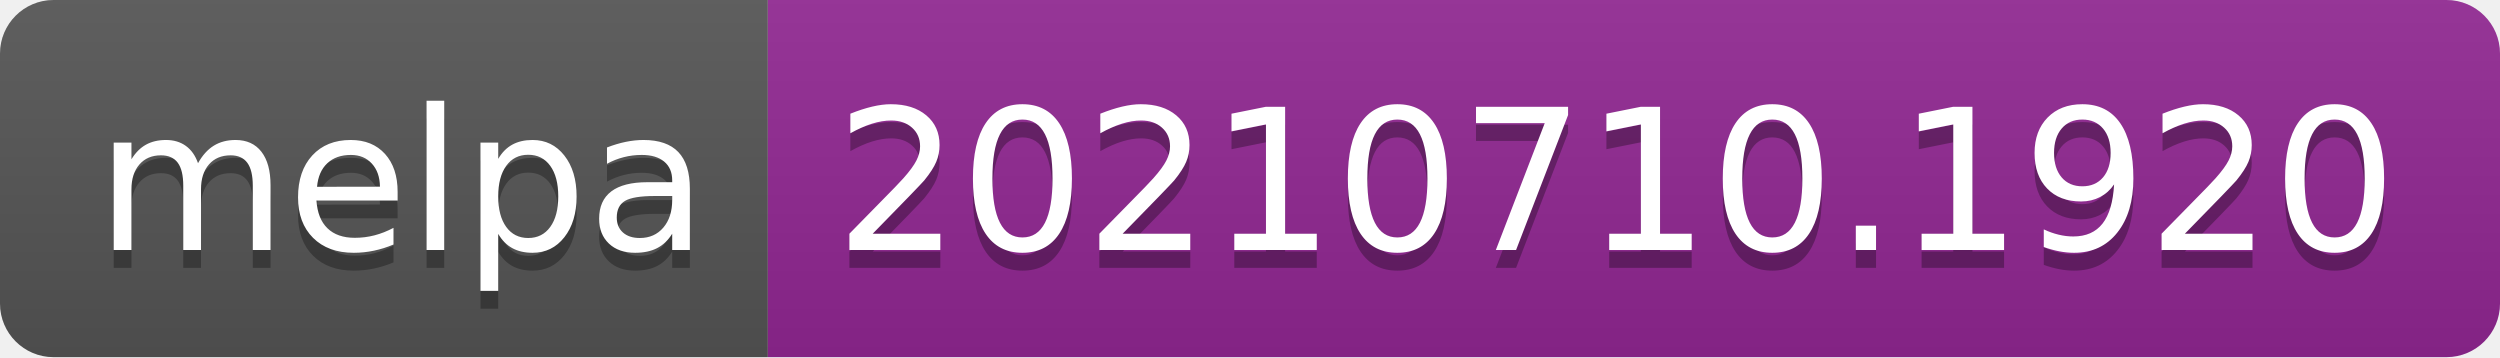
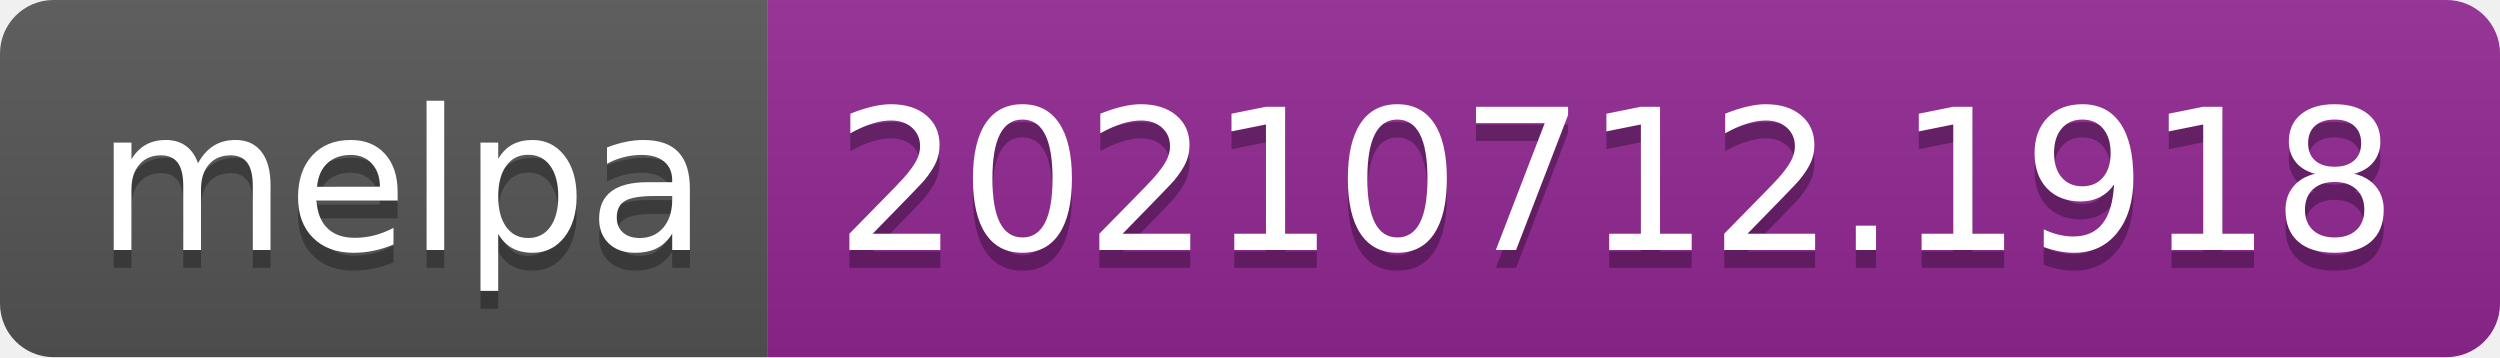
- <svg xmlns="http://www.w3.org/2000/svg" width="140" height="20" role="img" aria-label="melpa: 20210710.1920">
+ <svg xmlns="http://www.w3.org/2000/svg" width="140" height="20" role="img" aria-label="melpa: 20210712.1918">
  <linearGradient id="s" x2="0" y2="100%">
    <stop offset="0" stop-color="#bbb" stop-opacity=".1" />
    <stop offset="1" stop-opacity=".1" />
  </linearGradient>
  <clipPath id="r">
    <rect width="140" height="20" rx="3" fill="#fff" />
  </clipPath>
  <g clip-path="url(#r)">
    <rect width="43" height="20" fill="#555" />
    <rect x="43" width="97" height="20" fill="#922793" />
    <rect width="140" height="20" fill="url(#s)" />
  </g>
  <g fill="#fff" text-anchor="middle" font-family="Verdana,Geneva,DejaVu Sans,sans-serif" text-rendering="geometricPrecision" font-size="110">
    <text aria-hidden="true" x="225" y="150" fill="#010101" fill-opacity=".3" transform="scale(.1)" textLength="330">melpa</text>
    <text x="225" y="140" transform="scale(.1)" fill="#fff" textLength="330">melpa</text>
-     <text aria-hidden="true" x="905" y="150" fill="#010101" fill-opacity=".3" transform="scale(.1)" textLength="870">20210710.1920</text>
-     <text x="905" y="140" transform="scale(.1)" fill="#fff" textLength="870">20210710.1920</text>
+     <text aria-hidden="true" x="905" y="150" fill="#010101" fill-opacity=".3" transform="scale(.1)" textLength="870">20210712.1918</text>
+     <text x="905" y="140" transform="scale(.1)" fill="#fff" textLength="870">20210712.1918</text>
  </g>
</svg>
